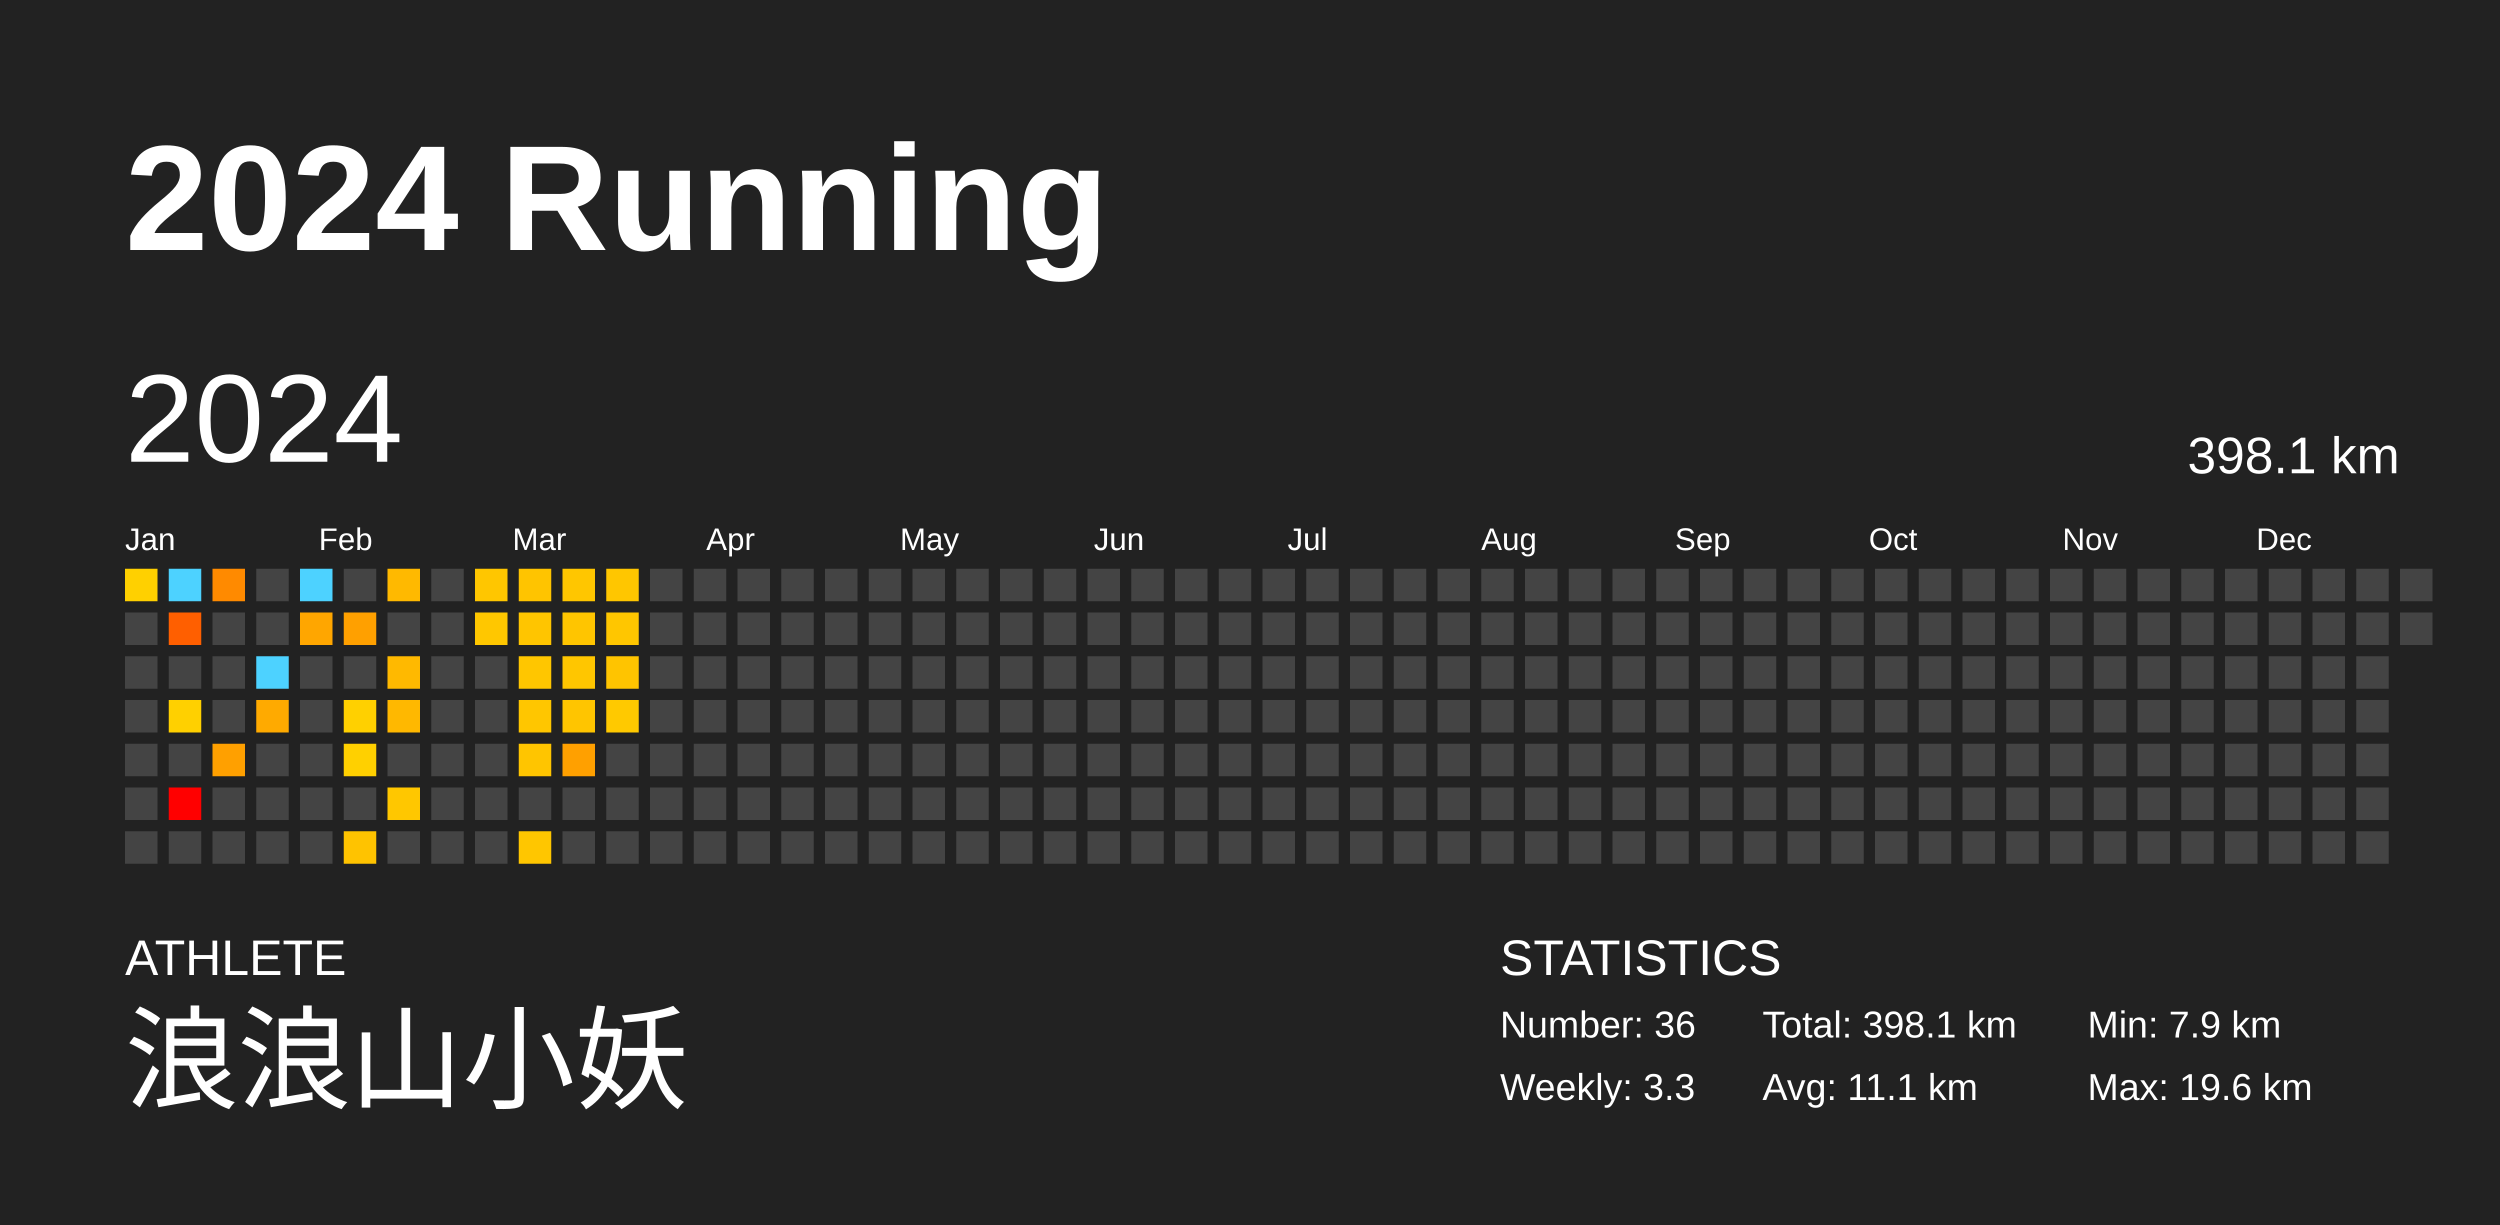
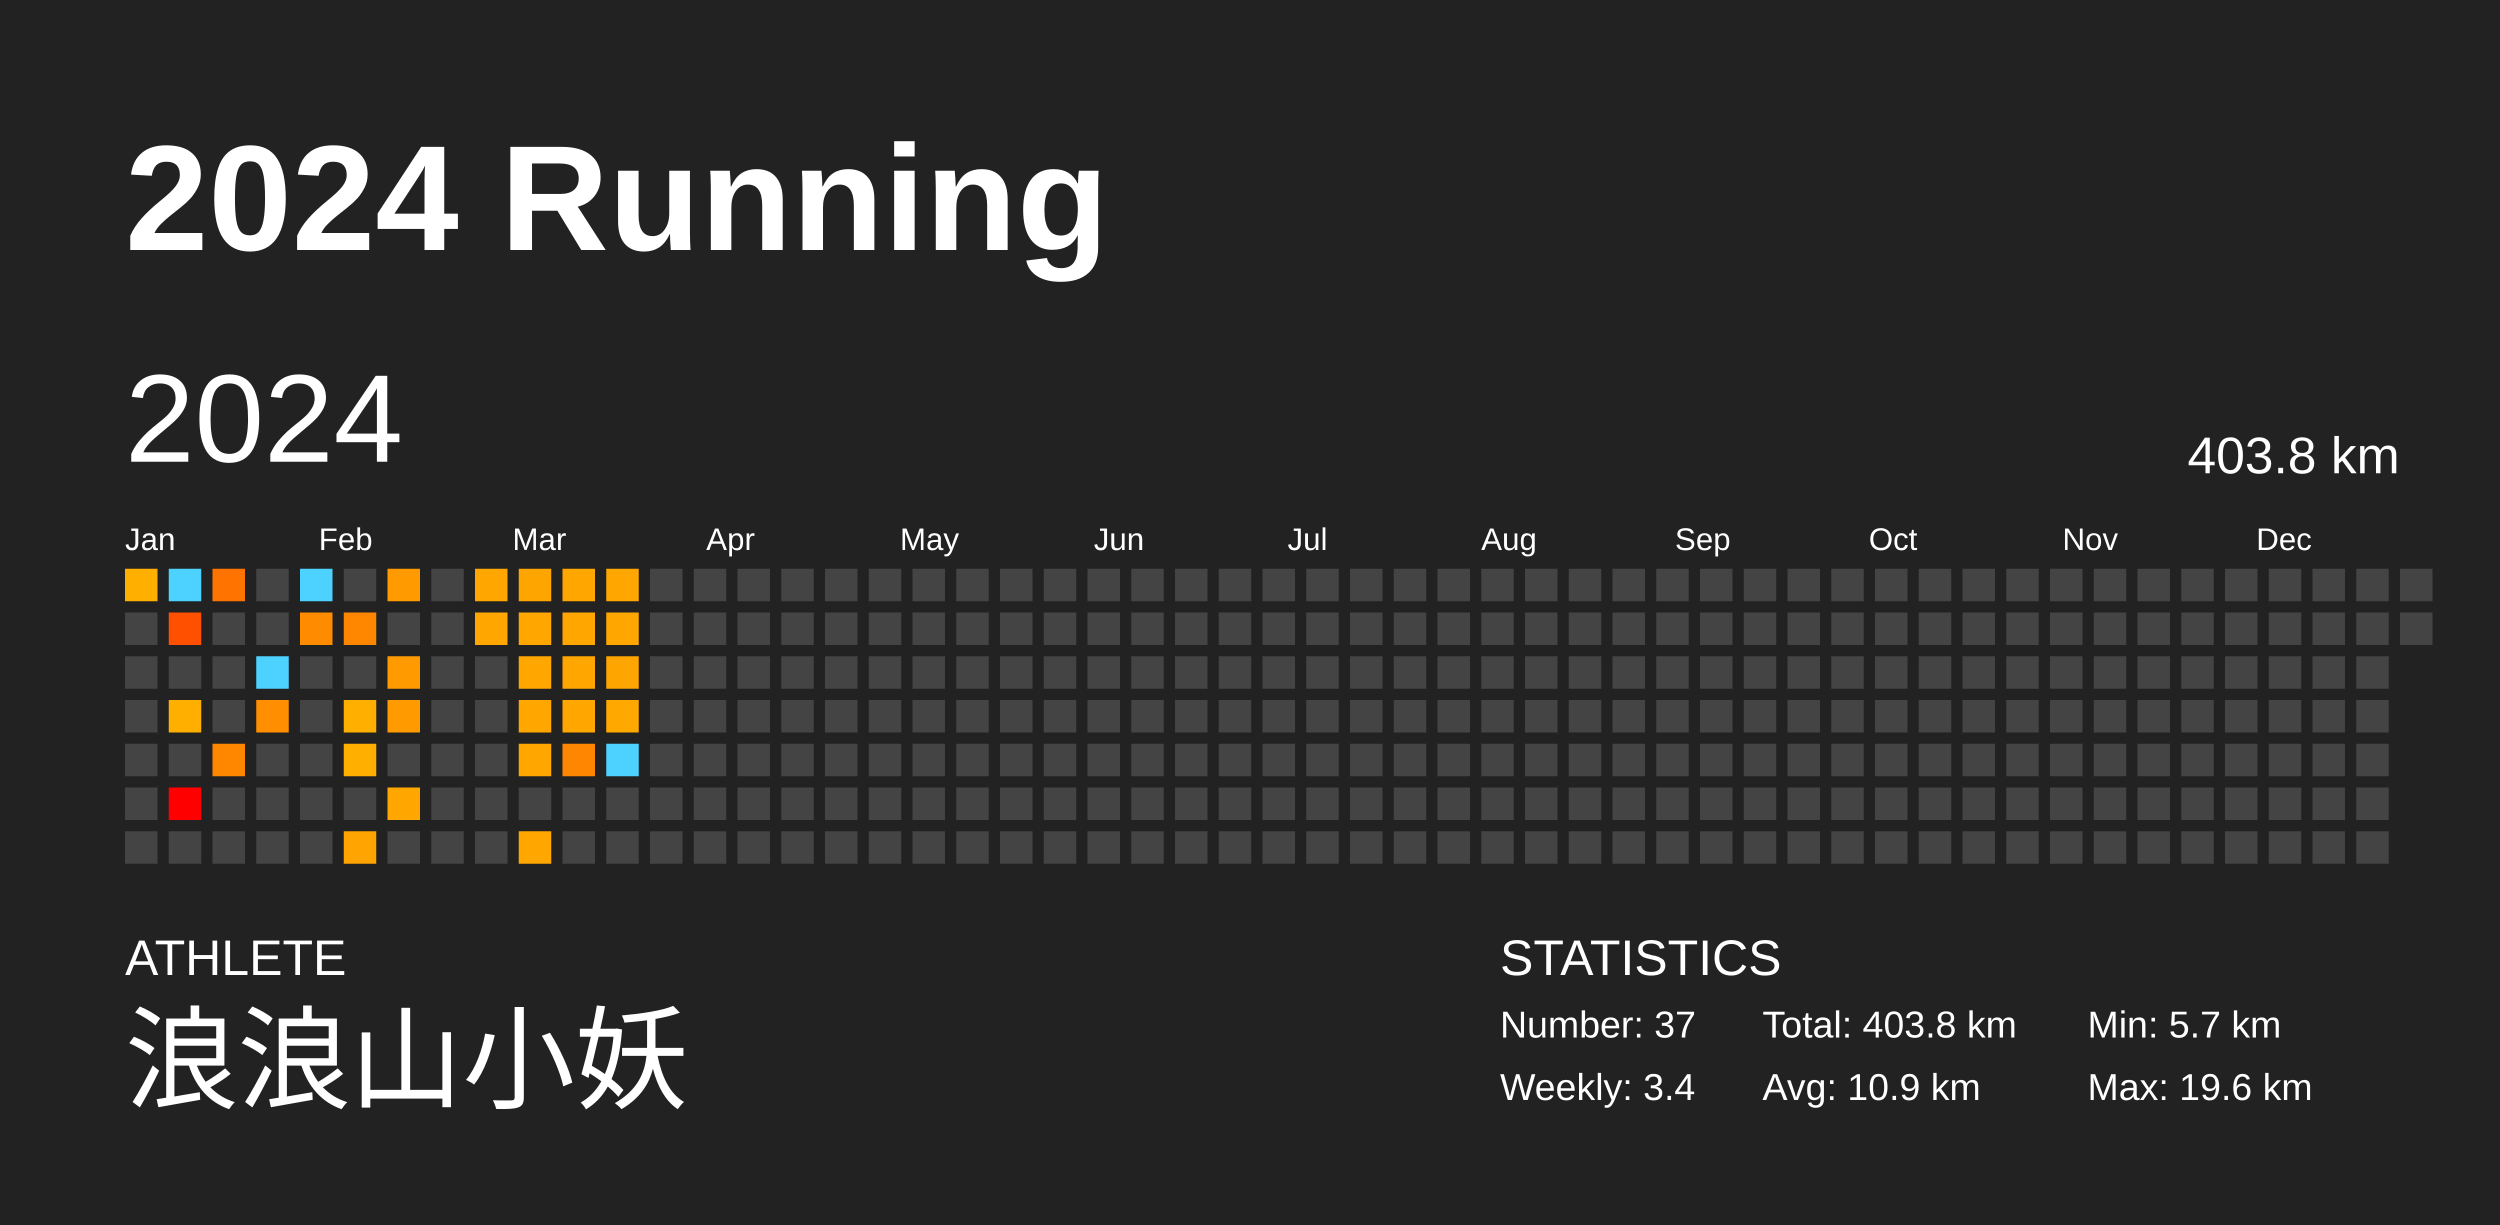
<svg xmlns="http://www.w3.org/2000/svg" baseProfile="full" height="98mm" version="1.1" viewBox="0,0,200,98" width="200mm">
  <defs />
  <rect fill="#222222" height="98" width="200" x="0" y="0" />
  <text fill="#FFFFFF" style="font-size:12px; font-family:Arial; font-weight:bold;" x="10" y="20">2024 Running</text>
  <text fill="#FFFFFF" style="font-size:4px; font-family:Arial" x="10" y="78">ATHLETE</text>
  <text fill="#FFFFFF" style="font-size:9px; font-family:Arial" x="10" y="88">浪浪山小妖</text>
  <text fill="#FFFFFF" style="font-size:4px; font-family:Arial" x="120" y="78">STATISTICS</text>
-   <text fill="#FFFFFF" style="font-size:3px; font-family:Arial" x="120" y="83">Number: 36</text>
-   <text fill="#FFFFFF" style="font-size:3px; font-family:Arial" x="120" y="88">Weekly: 3.3</text>
-   <text fill="#FFFFFF" style="font-size:3px; font-family:Arial" x="141" y="83">Total: 398.1 km</text>
-   <text fill="#FFFFFF" style="font-size:3px; font-family:Arial" x="141" y="88">Avg: 11.1 km</text>
-   <text fill="#FFFFFF" style="font-size:3px; font-family:Arial" x="167" y="83">Min: 7.9 km</text>
+   <text fill="#FFFFFF" style="font-size:3px; font-family:Arial" x="120" y="83">Number: 37</text>
+   <text fill="#FFFFFF" style="font-size:3px; font-family:Arial" x="120" y="88">Weekly: 3.4</text>
+   <text fill="#FFFFFF" style="font-size:3px; font-family:Arial" x="141" y="83">Total: 403.8 km</text>
+   <text fill="#FFFFFF" style="font-size:3px; font-family:Arial" x="141" y="88">Avg: 10.9 km</text>
+   <text fill="#FFFFFF" style="font-size:3px; font-family:Arial" x="167" y="83">Min: 5.7 km</text>
  <text fill="#FFFFFF" style="font-size:3px; font-family:Arial" x="167" y="88">Max: 19.6 km</text>
  <text dominant-baseline="hanging" fill="#FFFFFF" style="font-size:10.0px; font-family:Arial;" x="10" y="30">2024</text>
-   <text dominant-baseline="hanging" fill="#FFFFFF" style="font-size:4.125px; font-family:Arial;" x="175" y="35">398.1 km</text>
+   <text dominant-baseline="hanging" fill="#FFFFFF" style="font-size:4.125px; font-family:Arial;" x="175" y="35">403.8 km</text>
  <text fill="#FFFFFF" style="font-size:2.5px; font-family:Arial" x="10.0" y="44">Jan</text>
  <text fill="#FFFFFF" style="font-size:2.5px; font-family:Arial" x="25.5" y="44">Feb</text>
  <text fill="#FFFFFF" style="font-size:2.5px; font-family:Arial" x="41.0" y="44">Mar</text>
  <text fill="#FFFFFF" style="font-size:2.5px; font-family:Arial" x="56.5" y="44">Apr</text>
  <text fill="#FFFFFF" style="font-size:2.5px; font-family:Arial" x="72.0" y="44">May</text>
  <text fill="#FFFFFF" style="font-size:2.5px; font-family:Arial" x="87.5" y="44">Jun</text>
  <text fill="#FFFFFF" style="font-size:2.5px; font-family:Arial" x="103.0" y="44">Jul</text>
  <text fill="#FFFFFF" style="font-size:2.5px; font-family:Arial" x="118.5" y="44">Aug</text>
  <text fill="#FFFFFF" style="font-size:2.5px; font-family:Arial" x="134.0" y="44">Sep</text>
  <text fill="#FFFFFF" style="font-size:2.5px; font-family:Arial" x="149.5" y="44">Oct</text>
  <text fill="#FFFFFF" style="font-size:2.5px; font-family:Arial" x="165.0" y="44">Nov</text>
  <text fill="#FFFFFF" style="font-size:2.5px; font-family:Arial" x="180.5" y="44">Dec</text>
-   <rect fill="#ffd000" height="2.6" width="2.6" x="10.0" y="45.5" />
+   <rect fill="#ffaf00" height="2.6" width="2.6" x="10.0" y="45.5" />
  <rect fill="#444444" height="2.6" width="2.6" x="10.0" y="49.0" />
  <rect fill="#444444" height="2.6" width="2.6" x="10.0" y="52.5" />
  <rect fill="#444444" height="2.6" width="2.6" x="10.0" y="56.0" />
  <rect fill="#444444" height="2.6" width="2.6" x="10.0" y="59.5" />
  <rect fill="#444444" height="2.6" width="2.6" x="10.0" y="63.0" />
  <rect fill="#444444" height="2.6" width="2.6" x="10.0" y="66.5" />
  <rect fill="#4dd2ff" height="2.6" width="2.6" x="13.5" y="45.5" />
-   <rect fill="#ff5f00" height="2.6" width="2.6" x="13.5" y="49.0" />
+   <rect fill="#ff5000" height="2.6" width="2.6" x="13.5" y="49.0" />
  <rect fill="#444444" height="2.6" width="2.6" x="13.5" y="52.5" />
-   <rect fill="#ffd000" height="2.6" width="2.6" x="13.5" y="56.0" />
+   <rect fill="#ffaf00" height="2.6" width="2.6" x="13.5" y="56.0" />
  <rect fill="#444444" height="2.6" width="2.6" x="13.5" y="59.5" />
  <rect fill="#ff0000" height="2.6" width="2.6" x="13.5" y="63.0" />
  <rect fill="#444444" height="2.6" width="2.6" x="13.5" y="66.5" />
-   <rect fill="#ff8a00" height="2.6" width="2.6" x="17.0" y="45.5" />
+   <rect fill="#ff7400" height="2.6" width="2.6" x="17.0" y="45.5" />
  <rect fill="#444444" height="2.6" width="2.6" x="17.0" y="49.0" />
  <rect fill="#444444" height="2.6" width="2.6" x="17.0" y="52.5" />
  <rect fill="#444444" height="2.6" width="2.6" x="17.0" y="56.0" />
-   <rect fill="#ffa000" height="2.6" width="2.6" x="17.0" y="59.5" />
+   <rect fill="#ff8700" height="2.6" width="2.6" x="17.0" y="59.5" />
  <rect fill="#444444" height="2.6" width="2.6" x="17.0" y="63.0" />
  <rect fill="#444444" height="2.6" width="2.6" x="17.0" y="66.5" />
  <rect fill="#444444" height="2.6" width="2.6" x="20.5" y="45.5" />
  <rect fill="#444444" height="2.6" width="2.6" x="20.5" y="49.0" />
  <rect fill="#4dd2ff" height="2.6" width="2.6" x="20.5" y="52.5" />
-   <rect fill="#ffaa00" height="2.6" width="2.6" x="20.5" y="56.0" />
+   <rect fill="#ff8f00" height="2.6" width="2.6" x="20.5" y="56.0" />
  <rect fill="#444444" height="2.6" width="2.6" x="20.5" y="59.5" />
  <rect fill="#444444" height="2.6" width="2.6" x="20.5" y="63.0" />
  <rect fill="#444444" height="2.6" width="2.6" x="20.5" y="66.5" />
  <rect fill="#4dd2ff" height="2.6" width="2.6" x="24.0" y="45.5" />
-   <rect fill="#ffa600" height="2.6" width="2.6" x="24.0" y="49.0" />
+   <rect fill="#ff8b00" height="2.6" width="2.6" x="24.0" y="49.0" />
  <rect fill="#444444" height="2.6" width="2.6" x="24.0" y="52.5" />
  <rect fill="#444444" height="2.6" width="2.6" x="24.0" y="56.0" />
  <rect fill="#444444" height="2.6" width="2.6" x="24.0" y="59.5" />
  <rect fill="#444444" height="2.6" width="2.6" x="24.0" y="63.0" />
  <rect fill="#444444" height="2.6" width="2.6" x="24.0" y="66.5" />
  <rect fill="#444444" height="2.6" width="2.6" x="27.5" y="45.5" />
-   <rect fill="#ffa000" height="2.6" width="2.6" x="27.5" y="49.0" />
+   <rect fill="#ff8700" height="2.6" width="2.6" x="27.5" y="49.0" />
  <rect fill="#444444" height="2.6" width="2.6" x="27.5" y="52.5" />
-   <rect fill="#ffd000" height="2.6" width="2.6" x="27.5" y="56.0" />
-   <rect fill="#ffd000" height="2.6" width="2.6" x="27.5" y="59.5" />
+   <rect fill="#ffaf00" height="2.6" width="2.6" x="27.5" y="56.0" />
+   <rect fill="#ffaf00" height="2.6" width="2.6" x="27.5" y="59.5" />
  <rect fill="#444444" height="2.6" width="2.6" x="27.5" y="63.0" />
-   <rect fill="#ffc300" height="2.6" width="2.6" x="27.5" y="66.5" />
-   <rect fill="#ffb900" height="2.6" width="2.6" x="31.0" y="45.5" />
+   <rect fill="#ffa400" height="2.6" width="2.6" x="27.5" y="66.5" />
+   <rect fill="#ff9b00" height="2.6" width="2.6" x="31.0" y="45.5" />
  <rect fill="#444444" height="2.6" width="2.6" x="31.0" y="49.0" />
-   <rect fill="#ffb900" height="2.6" width="2.6" x="31.0" y="52.5" />
-   <rect fill="#ffb800" height="2.6" width="2.6" x="31.0" y="56.0" />
+   <rect fill="#ff9b00" height="2.6" width="2.6" x="31.0" y="52.5" />
+   <rect fill="#ff9b00" height="2.6" width="2.6" x="31.0" y="56.0" />
  <rect fill="#444444" height="2.6" width="2.6" x="31.0" y="59.5" />
-   <rect fill="#ffc700" height="2.6" width="2.6" x="31.0" y="63.0" />
+   <rect fill="#ffa700" height="2.6" width="2.6" x="31.0" y="63.0" />
  <rect fill="#444444" height="2.6" width="2.6" x="31.0" y="66.5" />
  <rect fill="#444444" height="2.6" width="2.6" x="34.5" y="45.5" />
  <rect fill="#444444" height="2.6" width="2.6" x="34.5" y="49.0" />
  <rect fill="#444444" height="2.6" width="2.6" x="34.5" y="52.5" />
  <rect fill="#444444" height="2.6" width="2.6" x="34.5" y="56.0" />
  <rect fill="#444444" height="2.6" width="2.6" x="34.5" y="59.5" />
  <rect fill="#444444" height="2.6" width="2.6" x="34.5" y="63.0" />
  <rect fill="#444444" height="2.6" width="2.6" x="34.5" y="66.5" />
-   <rect fill="#ffc600" height="2.6" width="2.6" x="38.0" y="45.5" />
-   <rect fill="#ffc700" height="2.6" width="2.6" x="38.0" y="49.0" />
+   <rect fill="#ffa600" height="2.6" width="2.6" x="38.0" y="45.5" />
+   <rect fill="#ffa700" height="2.6" width="2.6" x="38.0" y="49.0" />
  <rect fill="#444444" height="2.6" width="2.6" x="38.0" y="52.5" />
  <rect fill="#444444" height="2.6" width="2.6" x="38.0" y="56.0" />
  <rect fill="#444444" height="2.6" width="2.6" x="38.0" y="59.5" />
  <rect fill="#444444" height="2.6" width="2.6" x="38.0" y="63.0" />
  <rect fill="#444444" height="2.6" width="2.6" x="38.0" y="66.5" />
-   <rect fill="#ffc400" height="2.6" width="2.6" x="41.5" y="45.5" />
-   <rect fill="#ffc500" height="2.6" width="2.6" x="41.5" y="49.0" />
-   <rect fill="#ffc600" height="2.6" width="2.6" x="41.5" y="52.5" />
-   <rect fill="#ffc600" height="2.6" width="2.6" x="41.5" y="56.0" />
-   <rect fill="#ffc500" height="2.6" width="2.6" x="41.5" y="59.5" />
+   <rect fill="#ffa500" height="2.6" width="2.6" x="41.5" y="45.5" />
+   <rect fill="#ffa600" height="2.6" width="2.6" x="41.5" y="49.0" />
+   <rect fill="#ffa600" height="2.6" width="2.6" x="41.5" y="52.5" />
+   <rect fill="#ffa700" height="2.6" width="2.6" x="41.5" y="56.0" />
+   <rect fill="#ffa600" height="2.6" width="2.6" x="41.5" y="59.5" />
  <rect fill="#444444" height="2.6" width="2.6" x="41.5" y="63.0" />
-   <rect fill="#ffc600" height="2.6" width="2.6" x="41.5" y="66.5" />
-   <rect fill="#ffc600" height="2.6" width="2.6" x="45.0" y="45.5" />
-   <rect fill="#ffc500" height="2.6" width="2.6" x="45.0" y="49.0" />
-   <rect fill="#ffc600" height="2.6" width="2.6" x="45.0" y="52.5" />
-   <rect fill="#ffc500" height="2.6" width="2.6" x="45.0" y="56.0" />
-   <rect fill="#ffa000" height="2.6" width="2.6" x="45.0" y="59.5" />
+   <rect fill="#ffa600" height="2.6" width="2.6" x="41.5" y="66.5" />
+   <rect fill="#ffa600" height="2.6" width="2.6" x="45.0" y="45.5" />
+   <rect fill="#ffa600" height="2.6" width="2.6" x="45.0" y="49.0" />
+   <rect fill="#ffa600" height="2.6" width="2.6" x="45.0" y="52.5" />
+   <rect fill="#ffa600" height="2.6" width="2.6" x="45.0" y="56.0" />
+   <rect fill="#ff8600" height="2.6" width="2.6" x="45.0" y="59.5" />
  <rect fill="#444444" height="2.6" width="2.6" x="45.0" y="63.0" />
  <rect fill="#444444" height="2.6" width="2.6" x="45.0" y="66.5" />
-   <rect fill="#ffc600" height="2.6" width="2.6" x="48.5" y="45.5" />
-   <rect fill="#ffc600" height="2.6" width="2.6" x="48.5" y="49.0" />
-   <rect fill="#ffc400" height="2.6" width="2.6" x="48.5" y="52.5" />
-   <rect fill="#ffc900" height="2.6" width="2.6" x="48.5" y="56.0" />
-   <rect fill="#444444" height="2.6" width="2.6" x="48.5" y="59.5" />
+   <rect fill="#ffa700" height="2.6" width="2.6" x="48.5" y="45.5" />
+   <rect fill="#ffa700" height="2.6" width="2.6" x="48.5" y="49.0" />
+   <rect fill="#ffa500" height="2.6" width="2.6" x="48.5" y="52.5" />
+   <rect fill="#ffa900" height="2.6" width="2.6" x="48.5" y="56.0" />
+   <rect fill="#4dd2ff" height="2.6" width="2.6" x="48.5" y="59.5" />
  <rect fill="#444444" height="2.6" width="2.6" x="48.5" y="63.0" />
  <rect fill="#444444" height="2.6" width="2.6" x="48.5" y="66.5" />
  <rect fill="#444444" height="2.6" width="2.6" x="52.0" y="45.5" />
  <rect fill="#444444" height="2.6" width="2.6" x="52.0" y="49.0" />
  <rect fill="#444444" height="2.6" width="2.6" x="52.0" y="52.5" />
  <rect fill="#444444" height="2.6" width="2.6" x="52.0" y="56.0" />
  <rect fill="#444444" height="2.6" width="2.6" x="52.0" y="59.5" />
  <rect fill="#444444" height="2.6" width="2.6" x="52.0" y="63.0" />
  <rect fill="#444444" height="2.6" width="2.6" x="52.0" y="66.5" />
  <rect fill="#444444" height="2.6" width="2.6" x="55.5" y="45.5" />
  <rect fill="#444444" height="2.6" width="2.6" x="55.5" y="49.0" />
  <rect fill="#444444" height="2.6" width="2.6" x="55.5" y="52.5" />
  <rect fill="#444444" height="2.6" width="2.6" x="55.5" y="56.0" />
  <rect fill="#444444" height="2.6" width="2.6" x="55.5" y="59.5" />
  <rect fill="#444444" height="2.6" width="2.6" x="55.5" y="63.0" />
  <rect fill="#444444" height="2.6" width="2.6" x="55.5" y="66.5" />
  <rect fill="#444444" height="2.6" width="2.6" x="59.0" y="45.5" />
  <rect fill="#444444" height="2.6" width="2.6" x="59.0" y="49.0" />
  <rect fill="#444444" height="2.6" width="2.6" x="59.0" y="52.5" />
  <rect fill="#444444" height="2.6" width="2.6" x="59.0" y="56.0" />
  <rect fill="#444444" height="2.6" width="2.6" x="59.0" y="59.5" />
  <rect fill="#444444" height="2.6" width="2.6" x="59.0" y="63.0" />
  <rect fill="#444444" height="2.6" width="2.6" x="59.0" y="66.5" />
  <rect fill="#444444" height="2.6" width="2.6" x="62.5" y="45.5" />
  <rect fill="#444444" height="2.6" width="2.6" x="62.5" y="49.0" />
  <rect fill="#444444" height="2.6" width="2.6" x="62.5" y="52.5" />
  <rect fill="#444444" height="2.6" width="2.6" x="62.5" y="56.0" />
  <rect fill="#444444" height="2.6" width="2.6" x="62.5" y="59.5" />
  <rect fill="#444444" height="2.6" width="2.6" x="62.5" y="63.0" />
  <rect fill="#444444" height="2.6" width="2.6" x="62.5" y="66.5" />
  <rect fill="#444444" height="2.6" width="2.6" x="66.0" y="45.5" />
  <rect fill="#444444" height="2.6" width="2.6" x="66.0" y="49.0" />
  <rect fill="#444444" height="2.6" width="2.6" x="66.0" y="52.5" />
  <rect fill="#444444" height="2.6" width="2.6" x="66.0" y="56.0" />
  <rect fill="#444444" height="2.6" width="2.6" x="66.0" y="59.5" />
  <rect fill="#444444" height="2.6" width="2.6" x="66.0" y="63.0" />
  <rect fill="#444444" height="2.6" width="2.6" x="66.0" y="66.5" />
  <rect fill="#444444" height="2.6" width="2.6" x="69.5" y="45.5" />
  <rect fill="#444444" height="2.6" width="2.6" x="69.5" y="49.0" />
  <rect fill="#444444" height="2.6" width="2.6" x="69.5" y="52.5" />
  <rect fill="#444444" height="2.6" width="2.6" x="69.5" y="56.0" />
  <rect fill="#444444" height="2.6" width="2.6" x="69.5" y="59.5" />
  <rect fill="#444444" height="2.6" width="2.6" x="69.5" y="63.0" />
  <rect fill="#444444" height="2.6" width="2.6" x="69.5" y="66.5" />
  <rect fill="#444444" height="2.6" width="2.6" x="73.0" y="45.5" />
  <rect fill="#444444" height="2.6" width="2.6" x="73.0" y="49.0" />
  <rect fill="#444444" height="2.6" width="2.6" x="73.0" y="52.5" />
  <rect fill="#444444" height="2.6" width="2.6" x="73.0" y="56.0" />
  <rect fill="#444444" height="2.6" width="2.6" x="73.0" y="59.5" />
  <rect fill="#444444" height="2.6" width="2.6" x="73.0" y="63.0" />
  <rect fill="#444444" height="2.6" width="2.6" x="73.0" y="66.5" />
  <rect fill="#444444" height="2.6" width="2.6" x="76.5" y="45.5" />
  <rect fill="#444444" height="2.6" width="2.6" x="76.5" y="49.0" />
  <rect fill="#444444" height="2.6" width="2.6" x="76.5" y="52.5" />
  <rect fill="#444444" height="2.6" width="2.6" x="76.5" y="56.0" />
  <rect fill="#444444" height="2.6" width="2.6" x="76.5" y="59.5" />
  <rect fill="#444444" height="2.6" width="2.6" x="76.5" y="63.0" />
  <rect fill="#444444" height="2.6" width="2.6" x="76.5" y="66.5" />
  <rect fill="#444444" height="2.6" width="2.6" x="80.0" y="45.5" />
  <rect fill="#444444" height="2.6" width="2.6" x="80.0" y="49.0" />
  <rect fill="#444444" height="2.6" width="2.6" x="80.0" y="52.5" />
  <rect fill="#444444" height="2.6" width="2.6" x="80.0" y="56.0" />
  <rect fill="#444444" height="2.6" width="2.6" x="80.0" y="59.5" />
  <rect fill="#444444" height="2.6" width="2.6" x="80.0" y="63.0" />
  <rect fill="#444444" height="2.6" width="2.6" x="80.0" y="66.5" />
  <rect fill="#444444" height="2.6" width="2.6" x="83.5" y="45.5" />
  <rect fill="#444444" height="2.6" width="2.6" x="83.5" y="49.0" />
  <rect fill="#444444" height="2.6" width="2.6" x="83.5" y="52.5" />
  <rect fill="#444444" height="2.6" width="2.6" x="83.5" y="56.0" />
  <rect fill="#444444" height="2.6" width="2.6" x="83.5" y="59.5" />
  <rect fill="#444444" height="2.6" width="2.6" x="83.5" y="63.0" />
  <rect fill="#444444" height="2.6" width="2.6" x="83.5" y="66.5" />
  <rect fill="#444444" height="2.6" width="2.6" x="87.0" y="45.5" />
  <rect fill="#444444" height="2.6" width="2.6" x="87.0" y="49.0" />
  <rect fill="#444444" height="2.6" width="2.6" x="87.0" y="52.5" />
  <rect fill="#444444" height="2.6" width="2.6" x="87.0" y="56.0" />
  <rect fill="#444444" height="2.6" width="2.6" x="87.0" y="59.5" />
  <rect fill="#444444" height="2.6" width="2.6" x="87.0" y="63.0" />
  <rect fill="#444444" height="2.6" width="2.6" x="87.0" y="66.5" />
  <rect fill="#444444" height="2.6" width="2.6" x="90.5" y="45.5" />
  <rect fill="#444444" height="2.6" width="2.6" x="90.5" y="49.0" />
  <rect fill="#444444" height="2.6" width="2.6" x="90.5" y="52.5" />
  <rect fill="#444444" height="2.6" width="2.6" x="90.5" y="56.0" />
  <rect fill="#444444" height="2.6" width="2.6" x="90.5" y="59.5" />
  <rect fill="#444444" height="2.6" width="2.6" x="90.5" y="63.0" />
  <rect fill="#444444" height="2.6" width="2.6" x="90.5" y="66.5" />
  <rect fill="#444444" height="2.6" width="2.6" x="94.0" y="45.5" />
  <rect fill="#444444" height="2.6" width="2.6" x="94.0" y="49.0" />
  <rect fill="#444444" height="2.6" width="2.6" x="94.0" y="52.5" />
  <rect fill="#444444" height="2.6" width="2.6" x="94.0" y="56.0" />
  <rect fill="#444444" height="2.6" width="2.6" x="94.0" y="59.5" />
  <rect fill="#444444" height="2.6" width="2.6" x="94.0" y="63.0" />
  <rect fill="#444444" height="2.6" width="2.6" x="94.0" y="66.5" />
  <rect fill="#444444" height="2.6" width="2.6" x="97.5" y="45.5" />
  <rect fill="#444444" height="2.6" width="2.6" x="97.5" y="49.0" />
  <rect fill="#444444" height="2.6" width="2.6" x="97.5" y="52.5" />
  <rect fill="#444444" height="2.6" width="2.6" x="97.5" y="56.0" />
  <rect fill="#444444" height="2.6" width="2.6" x="97.5" y="59.5" />
  <rect fill="#444444" height="2.6" width="2.6" x="97.5" y="63.0" />
  <rect fill="#444444" height="2.6" width="2.6" x="97.5" y="66.5" />
  <rect fill="#444444" height="2.6" width="2.6" x="101.0" y="45.5" />
  <rect fill="#444444" height="2.6" width="2.6" x="101.0" y="49.0" />
  <rect fill="#444444" height="2.6" width="2.6" x="101.0" y="52.5" />
  <rect fill="#444444" height="2.6" width="2.6" x="101.0" y="56.0" />
  <rect fill="#444444" height="2.6" width="2.6" x="101.0" y="59.5" />
  <rect fill="#444444" height="2.6" width="2.6" x="101.0" y="63.0" />
  <rect fill="#444444" height="2.6" width="2.6" x="101.0" y="66.5" />
  <rect fill="#444444" height="2.6" width="2.6" x="104.5" y="45.5" />
  <rect fill="#444444" height="2.6" width="2.6" x="104.5" y="49.0" />
  <rect fill="#444444" height="2.6" width="2.6" x="104.5" y="52.5" />
  <rect fill="#444444" height="2.6" width="2.6" x="104.5" y="56.0" />
  <rect fill="#444444" height="2.6" width="2.6" x="104.5" y="59.5" />
  <rect fill="#444444" height="2.6" width="2.6" x="104.5" y="63.0" />
  <rect fill="#444444" height="2.6" width="2.6" x="104.5" y="66.5" />
  <rect fill="#444444" height="2.6" width="2.6" x="108.0" y="45.5" />
  <rect fill="#444444" height="2.6" width="2.6" x="108.0" y="49.0" />
  <rect fill="#444444" height="2.6" width="2.6" x="108.0" y="52.5" />
  <rect fill="#444444" height="2.6" width="2.6" x="108.0" y="56.0" />
  <rect fill="#444444" height="2.6" width="2.6" x="108.0" y="59.5" />
  <rect fill="#444444" height="2.6" width="2.6" x="108.0" y="63.0" />
  <rect fill="#444444" height="2.6" width="2.6" x="108.0" y="66.5" />
  <rect fill="#444444" height="2.6" width="2.6" x="111.5" y="45.5" />
  <rect fill="#444444" height="2.6" width="2.6" x="111.5" y="49.0" />
  <rect fill="#444444" height="2.6" width="2.6" x="111.5" y="52.5" />
  <rect fill="#444444" height="2.6" width="2.6" x="111.5" y="56.0" />
  <rect fill="#444444" height="2.6" width="2.6" x="111.5" y="59.5" />
  <rect fill="#444444" height="2.6" width="2.6" x="111.5" y="63.0" />
  <rect fill="#444444" height="2.6" width="2.6" x="111.5" y="66.5" />
  <rect fill="#444444" height="2.6" width="2.6" x="115.0" y="45.5" />
  <rect fill="#444444" height="2.6" width="2.6" x="115.0" y="49.0" />
  <rect fill="#444444" height="2.6" width="2.6" x="115.0" y="52.5" />
  <rect fill="#444444" height="2.6" width="2.6" x="115.0" y="56.0" />
  <rect fill="#444444" height="2.6" width="2.6" x="115.0" y="59.5" />
  <rect fill="#444444" height="2.6" width="2.6" x="115.0" y="63.0" />
  <rect fill="#444444" height="2.6" width="2.6" x="115.0" y="66.5" />
  <rect fill="#444444" height="2.6" width="2.6" x="118.5" y="45.5" />
  <rect fill="#444444" height="2.6" width="2.6" x="118.5" y="49.0" />
  <rect fill="#444444" height="2.6" width="2.6" x="118.5" y="52.5" />
  <rect fill="#444444" height="2.6" width="2.6" x="118.5" y="56.0" />
  <rect fill="#444444" height="2.6" width="2.6" x="118.5" y="59.5" />
  <rect fill="#444444" height="2.6" width="2.6" x="118.5" y="63.0" />
  <rect fill="#444444" height="2.6" width="2.6" x="118.5" y="66.5" />
  <rect fill="#444444" height="2.6" width="2.6" x="122.0" y="45.5" />
  <rect fill="#444444" height="2.6" width="2.6" x="122.0" y="49.0" />
  <rect fill="#444444" height="2.6" width="2.6" x="122.0" y="52.5" />
  <rect fill="#444444" height="2.6" width="2.6" x="122.0" y="56.0" />
  <rect fill="#444444" height="2.6" width="2.6" x="122.0" y="59.5" />
  <rect fill="#444444" height="2.6" width="2.6" x="122.0" y="63.0" />
  <rect fill="#444444" height="2.6" width="2.6" x="122.0" y="66.5" />
  <rect fill="#444444" height="2.6" width="2.6" x="125.5" y="45.5" />
  <rect fill="#444444" height="2.6" width="2.6" x="125.5" y="49.0" />
  <rect fill="#444444" height="2.6" width="2.6" x="125.5" y="52.5" />
  <rect fill="#444444" height="2.6" width="2.6" x="125.5" y="56.0" />
  <rect fill="#444444" height="2.6" width="2.6" x="125.5" y="59.5" />
  <rect fill="#444444" height="2.6" width="2.6" x="125.5" y="63.0" />
  <rect fill="#444444" height="2.6" width="2.6" x="125.5" y="66.5" />
  <rect fill="#444444" height="2.6" width="2.6" x="129.0" y="45.5" />
  <rect fill="#444444" height="2.6" width="2.6" x="129.0" y="49.0" />
  <rect fill="#444444" height="2.6" width="2.6" x="129.0" y="52.5" />
  <rect fill="#444444" height="2.6" width="2.6" x="129.0" y="56.0" />
  <rect fill="#444444" height="2.6" width="2.6" x="129.0" y="59.5" />
  <rect fill="#444444" height="2.6" width="2.6" x="129.0" y="63.0" />
  <rect fill="#444444" height="2.6" width="2.6" x="129.0" y="66.5" />
  <rect fill="#444444" height="2.6" width="2.6" x="132.5" y="45.5" />
  <rect fill="#444444" height="2.6" width="2.6" x="132.5" y="49.0" />
  <rect fill="#444444" height="2.6" width="2.6" x="132.5" y="52.5" />
  <rect fill="#444444" height="2.6" width="2.6" x="132.5" y="56.0" />
  <rect fill="#444444" height="2.6" width="2.6" x="132.5" y="59.5" />
  <rect fill="#444444" height="2.6" width="2.6" x="132.5" y="63.0" />
  <rect fill="#444444" height="2.6" width="2.6" x="132.5" y="66.5" />
  <rect fill="#444444" height="2.6" width="2.6" x="136.0" y="45.5" />
  <rect fill="#444444" height="2.6" width="2.6" x="136.0" y="49.0" />
  <rect fill="#444444" height="2.6" width="2.6" x="136.0" y="52.5" />
  <rect fill="#444444" height="2.6" width="2.6" x="136.0" y="56.0" />
  <rect fill="#444444" height="2.6" width="2.6" x="136.0" y="59.5" />
  <rect fill="#444444" height="2.6" width="2.6" x="136.0" y="63.0" />
  <rect fill="#444444" height="2.6" width="2.6" x="136.0" y="66.5" />
  <rect fill="#444444" height="2.6" width="2.6" x="139.5" y="45.5" />
  <rect fill="#444444" height="2.6" width="2.6" x="139.5" y="49.0" />
  <rect fill="#444444" height="2.6" width="2.6" x="139.5" y="52.5" />
  <rect fill="#444444" height="2.6" width="2.6" x="139.5" y="56.0" />
  <rect fill="#444444" height="2.6" width="2.6" x="139.5" y="59.5" />
  <rect fill="#444444" height="2.6" width="2.6" x="139.5" y="63.0" />
  <rect fill="#444444" height="2.6" width="2.6" x="139.5" y="66.5" />
  <rect fill="#444444" height="2.6" width="2.6" x="143.0" y="45.5" />
  <rect fill="#444444" height="2.6" width="2.6" x="143.0" y="49.0" />
  <rect fill="#444444" height="2.6" width="2.6" x="143.0" y="52.5" />
  <rect fill="#444444" height="2.6" width="2.6" x="143.0" y="56.0" />
  <rect fill="#444444" height="2.6" width="2.6" x="143.0" y="59.5" />
  <rect fill="#444444" height="2.6" width="2.6" x="143.0" y="63.0" />
  <rect fill="#444444" height="2.6" width="2.6" x="143.0" y="66.5" />
  <rect fill="#444444" height="2.6" width="2.6" x="146.5" y="45.5" />
  <rect fill="#444444" height="2.6" width="2.6" x="146.5" y="49.0" />
  <rect fill="#444444" height="2.6" width="2.6" x="146.5" y="52.5" />
  <rect fill="#444444" height="2.6" width="2.6" x="146.5" y="56.0" />
  <rect fill="#444444" height="2.6" width="2.6" x="146.5" y="59.5" />
  <rect fill="#444444" height="2.6" width="2.6" x="146.5" y="63.0" />
  <rect fill="#444444" height="2.6" width="2.6" x="146.5" y="66.5" />
  <rect fill="#444444" height="2.6" width="2.6" x="150.0" y="45.5" />
  <rect fill="#444444" height="2.6" width="2.6" x="150.0" y="49.0" />
  <rect fill="#444444" height="2.6" width="2.6" x="150.0" y="52.5" />
  <rect fill="#444444" height="2.6" width="2.6" x="150.0" y="56.0" />
  <rect fill="#444444" height="2.6" width="2.6" x="150.0" y="59.5" />
  <rect fill="#444444" height="2.6" width="2.6" x="150.0" y="63.0" />
  <rect fill="#444444" height="2.6" width="2.6" x="150.0" y="66.5" />
  <rect fill="#444444" height="2.6" width="2.6" x="153.5" y="45.5" />
  <rect fill="#444444" height="2.6" width="2.6" x="153.5" y="49.0" />
  <rect fill="#444444" height="2.6" width="2.6" x="153.5" y="52.5" />
  <rect fill="#444444" height="2.6" width="2.6" x="153.5" y="56.0" />
  <rect fill="#444444" height="2.6" width="2.6" x="153.5" y="59.5" />
  <rect fill="#444444" height="2.6" width="2.6" x="153.5" y="63.0" />
  <rect fill="#444444" height="2.6" width="2.6" x="153.5" y="66.5" />
  <rect fill="#444444" height="2.6" width="2.6" x="157.0" y="45.5" />
  <rect fill="#444444" height="2.6" width="2.6" x="157.0" y="49.0" />
  <rect fill="#444444" height="2.6" width="2.6" x="157.0" y="52.5" />
  <rect fill="#444444" height="2.6" width="2.6" x="157.0" y="56.0" />
  <rect fill="#444444" height="2.6" width="2.6" x="157.0" y="59.5" />
  <rect fill="#444444" height="2.6" width="2.6" x="157.0" y="63.0" />
  <rect fill="#444444" height="2.6" width="2.6" x="157.0" y="66.5" />
  <rect fill="#444444" height="2.6" width="2.6" x="160.5" y="45.5" />
  <rect fill="#444444" height="2.6" width="2.6" x="160.5" y="49.0" />
  <rect fill="#444444" height="2.6" width="2.6" x="160.5" y="52.5" />
  <rect fill="#444444" height="2.6" width="2.6" x="160.5" y="56.0" />
  <rect fill="#444444" height="2.6" width="2.6" x="160.5" y="59.5" />
  <rect fill="#444444" height="2.6" width="2.6" x="160.5" y="63.0" />
  <rect fill="#444444" height="2.6" width="2.6" x="160.5" y="66.5" />
  <rect fill="#444444" height="2.6" width="2.6" x="164.0" y="45.5" />
  <rect fill="#444444" height="2.6" width="2.6" x="164.0" y="49.0" />
  <rect fill="#444444" height="2.6" width="2.6" x="164.0" y="52.5" />
  <rect fill="#444444" height="2.6" width="2.6" x="164.0" y="56.0" />
  <rect fill="#444444" height="2.6" width="2.6" x="164.0" y="59.5" />
  <rect fill="#444444" height="2.6" width="2.6" x="164.0" y="63.0" />
  <rect fill="#444444" height="2.6" width="2.6" x="164.0" y="66.5" />
  <rect fill="#444444" height="2.6" width="2.6" x="167.5" y="45.5" />
  <rect fill="#444444" height="2.6" width="2.6" x="167.5" y="49.0" />
  <rect fill="#444444" height="2.6" width="2.6" x="167.5" y="52.5" />
  <rect fill="#444444" height="2.6" width="2.6" x="167.5" y="56.0" />
  <rect fill="#444444" height="2.6" width="2.6" x="167.5" y="59.5" />
  <rect fill="#444444" height="2.6" width="2.6" x="167.5" y="63.0" />
  <rect fill="#444444" height="2.6" width="2.6" x="167.5" y="66.5" />
  <rect fill="#444444" height="2.6" width="2.6" x="171.0" y="45.5" />
  <rect fill="#444444" height="2.6" width="2.6" x="171.0" y="49.0" />
  <rect fill="#444444" height="2.6" width="2.6" x="171.0" y="52.5" />
  <rect fill="#444444" height="2.6" width="2.6" x="171.0" y="56.0" />
  <rect fill="#444444" height="2.6" width="2.6" x="171.0" y="59.5" />
  <rect fill="#444444" height="2.6" width="2.6" x="171.0" y="63.0" />
  <rect fill="#444444" height="2.6" width="2.6" x="171.0" y="66.5" />
  <rect fill="#444444" height="2.6" width="2.6" x="174.5" y="45.5" />
  <rect fill="#444444" height="2.6" width="2.6" x="174.5" y="49.0" />
  <rect fill="#444444" height="2.6" width="2.6" x="174.5" y="52.5" />
  <rect fill="#444444" height="2.6" width="2.6" x="174.5" y="56.0" />
  <rect fill="#444444" height="2.6" width="2.6" x="174.5" y="59.5" />
  <rect fill="#444444" height="2.6" width="2.6" x="174.5" y="63.0" />
  <rect fill="#444444" height="2.6" width="2.6" x="174.5" y="66.5" />
  <rect fill="#444444" height="2.6" width="2.6" x="178.0" y="45.5" />
  <rect fill="#444444" height="2.6" width="2.6" x="178.0" y="49.0" />
  <rect fill="#444444" height="2.6" width="2.6" x="178.0" y="52.5" />
  <rect fill="#444444" height="2.6" width="2.6" x="178.0" y="56.0" />
  <rect fill="#444444" height="2.6" width="2.6" x="178.0" y="59.5" />
  <rect fill="#444444" height="2.6" width="2.6" x="178.0" y="63.0" />
  <rect fill="#444444" height="2.6" width="2.6" x="178.0" y="66.5" />
  <rect fill="#444444" height="2.6" width="2.6" x="181.5" y="45.5" />
  <rect fill="#444444" height="2.6" width="2.6" x="181.5" y="49.0" />
  <rect fill="#444444" height="2.6" width="2.6" x="181.5" y="52.5" />
  <rect fill="#444444" height="2.6" width="2.6" x="181.5" y="56.0" />
  <rect fill="#444444" height="2.6" width="2.6" x="181.5" y="59.5" />
  <rect fill="#444444" height="2.6" width="2.6" x="181.5" y="63.0" />
  <rect fill="#444444" height="2.6" width="2.6" x="181.5" y="66.5" />
  <rect fill="#444444" height="2.6" width="2.6" x="185.0" y="45.5" />
  <rect fill="#444444" height="2.6" width="2.6" x="185.0" y="49.0" />
  <rect fill="#444444" height="2.6" width="2.6" x="185.0" y="52.5" />
  <rect fill="#444444" height="2.6" width="2.6" x="185.0" y="56.0" />
  <rect fill="#444444" height="2.6" width="2.6" x="185.0" y="59.5" />
  <rect fill="#444444" height="2.6" width="2.6" x="185.0" y="63.0" />
  <rect fill="#444444" height="2.6" width="2.6" x="185.0" y="66.5" />
  <rect fill="#444444" height="2.6" width="2.6" x="188.5" y="45.5" />
  <rect fill="#444444" height="2.6" width="2.6" x="188.5" y="49.0" />
  <rect fill="#444444" height="2.6" width="2.6" x="188.5" y="52.5" />
  <rect fill="#444444" height="2.6" width="2.6" x="188.5" y="56.0" />
  <rect fill="#444444" height="2.6" width="2.6" x="188.5" y="59.5" />
  <rect fill="#444444" height="2.6" width="2.6" x="188.5" y="63.0" />
  <rect fill="#444444" height="2.6" width="2.6" x="188.5" y="66.5" />
  <rect fill="#444444" height="2.6" width="2.6" x="192.0" y="45.5" />
  <rect fill="#444444" height="2.6" width="2.6" x="192.0" y="49.0" />
</svg>
